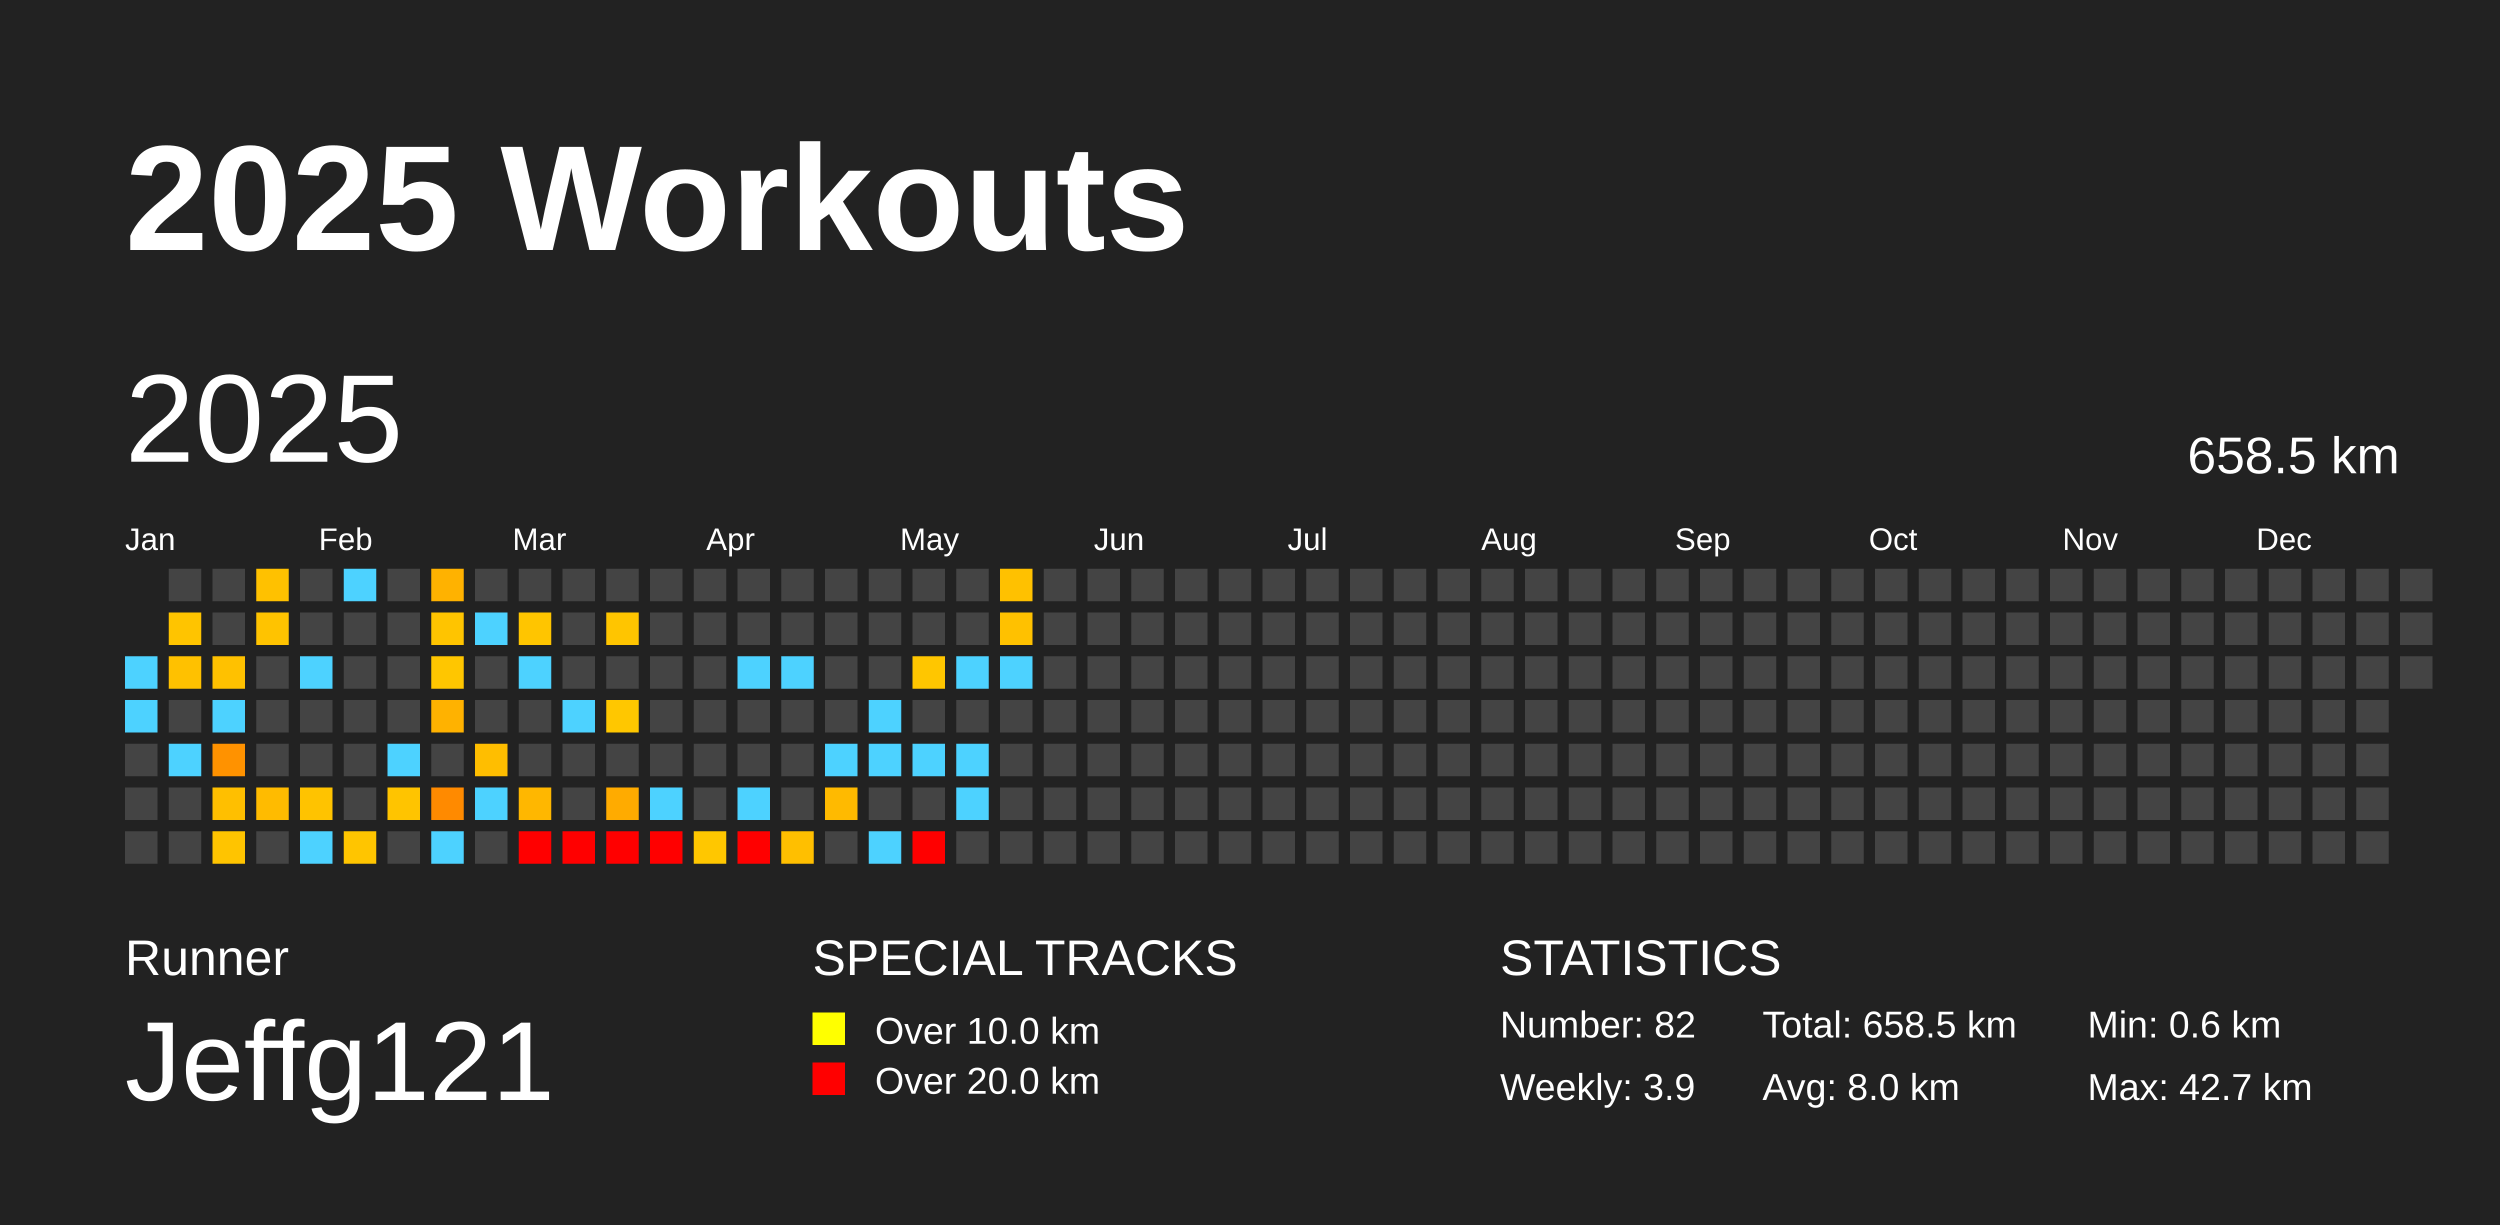
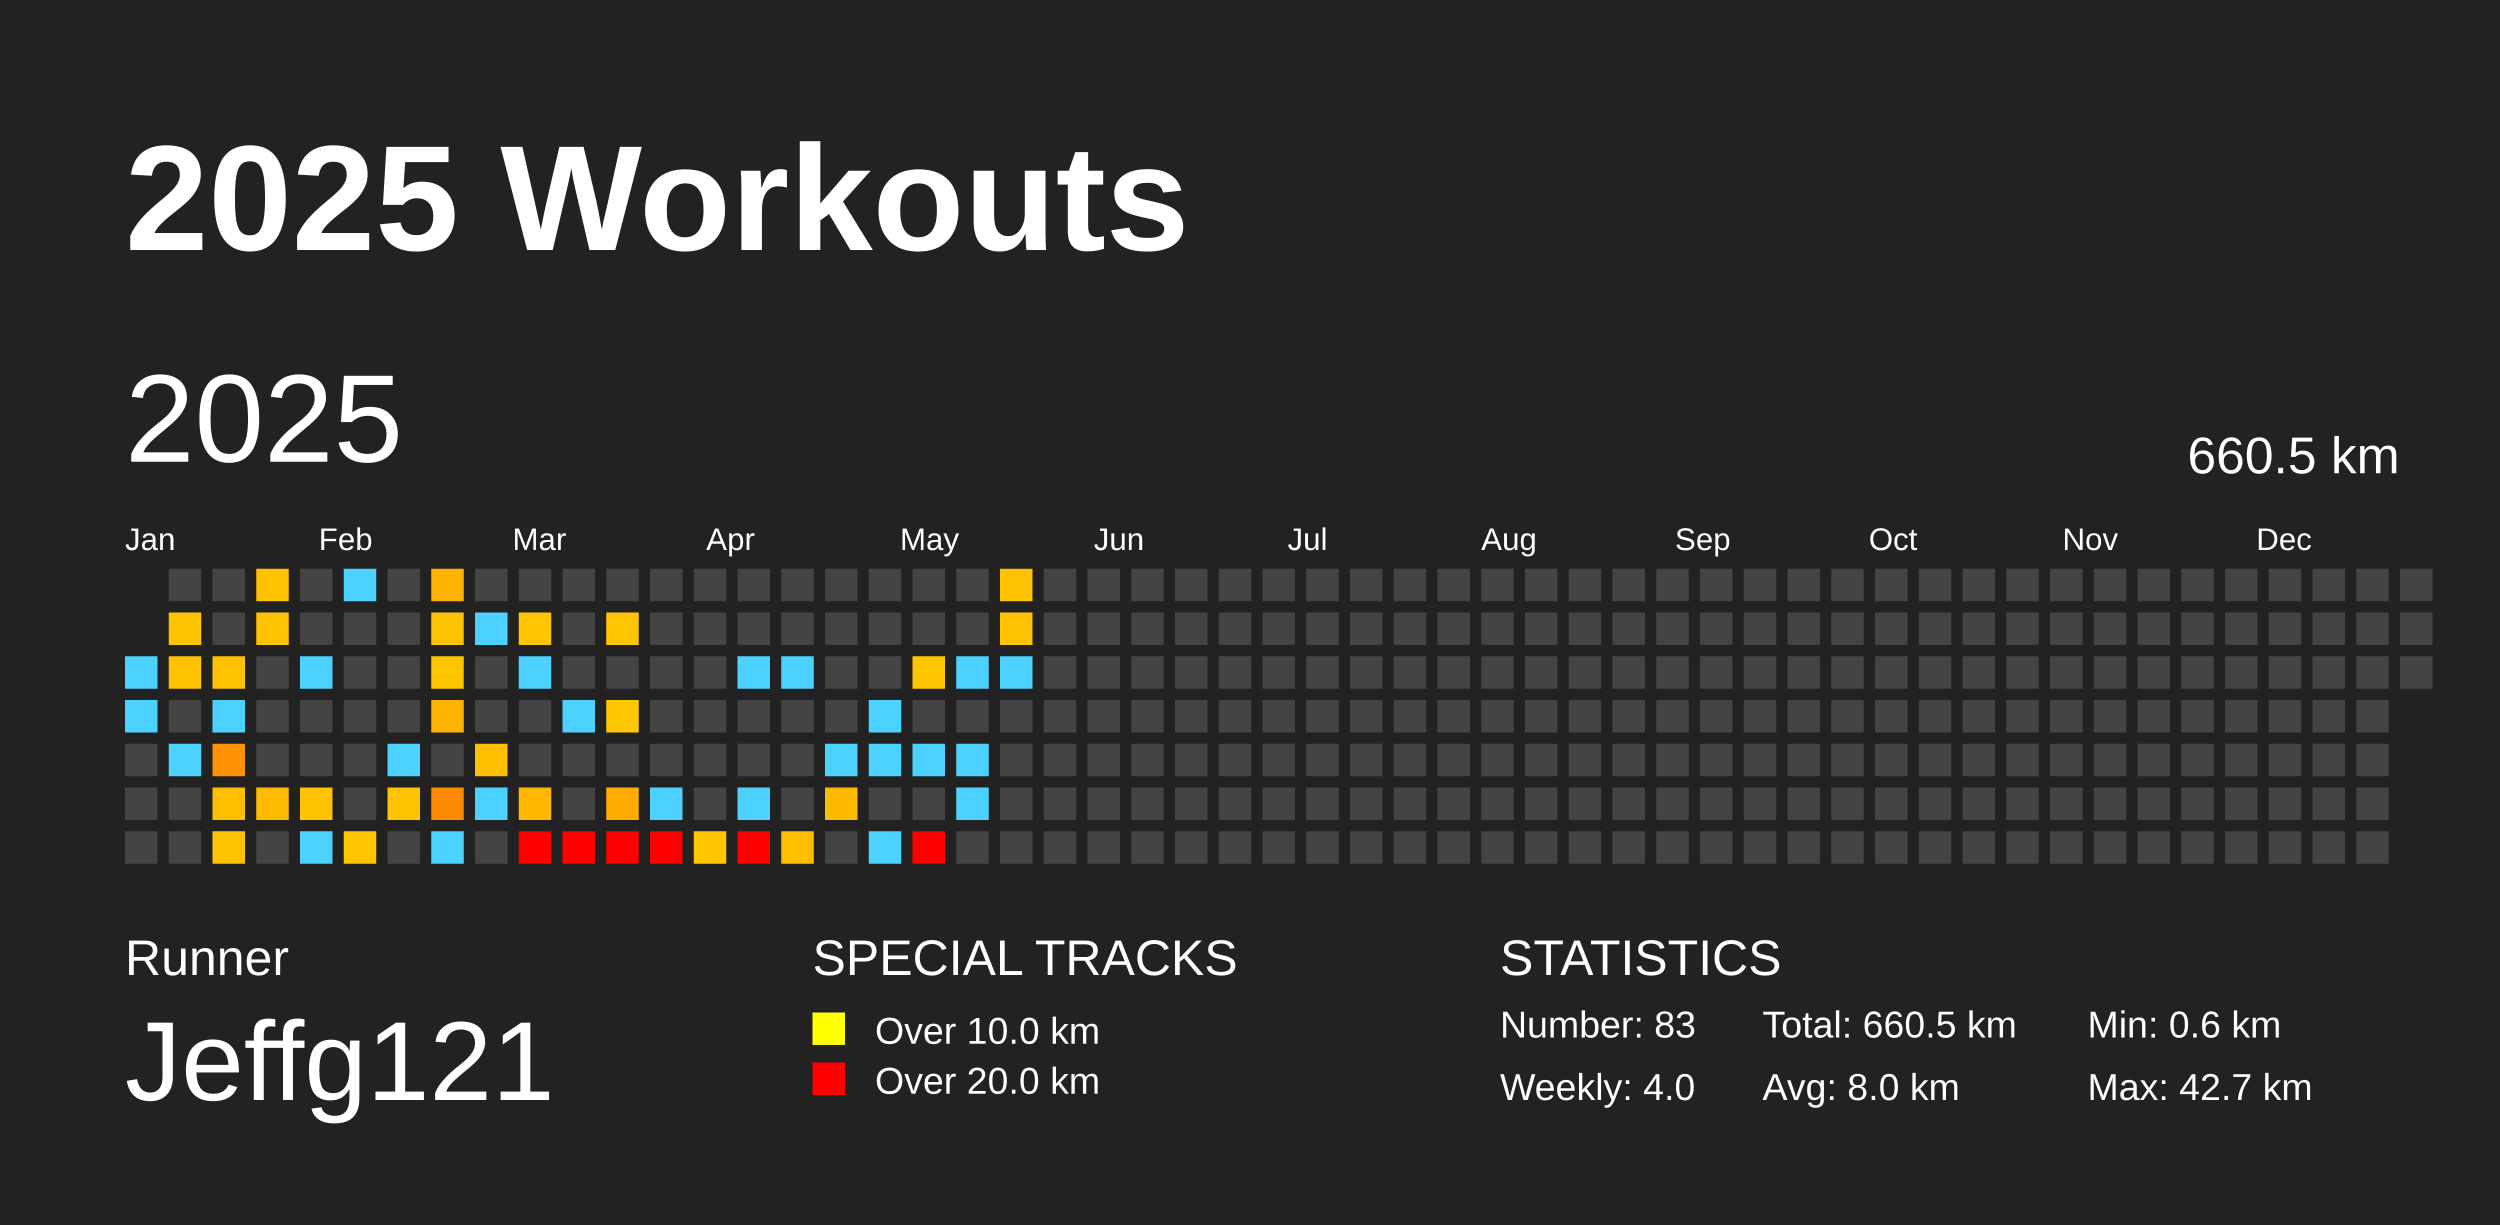
<svg xmlns="http://www.w3.org/2000/svg" baseProfile="full" height="98mm" version="1.1" viewBox="0,0,200,98" width="200mm">
  <defs />
  <rect fill="#222222" height="98" width="200" x="0" y="0" />
  <text fill="#FFFFFF" style="font-size:12px; font-family:Arial; font-weight:bold;" x="10" y="20">2025 Workouts</text>
  <text fill="#FFFFFF" style="font-size:4px; font-family:Arial" x="10" y="78">Runner</text>
  <text fill="#FFFFFF" style="font-size:9px; font-family:Arial" x="10" y="88">Jeffg121</text>
  <text fill="#FFFFFF" style="font-size:4px; font-family:Arial" x="65" y="78">SPECIAL TRACKS</text>
  <rect fill="yellow" height="2.6" width="2.6" x="65" y="81" />
  <text fill="#FFFFFF" style="font-size:3px; font-family:Arial" x="70" y="83.5">Over 10.0 km</text>
  <rect fill="red" height="2.6" width="2.6" x="65" y="85" />
  <text fill="#FFFFFF" style="font-size:3px; font-family:Arial" x="70" y="87.5">Over 20.0 km</text>
  <text fill="#FFFFFF" style="font-size:4px; font-family:Arial" x="120" y="78">STATISTICS</text>
-   <text fill="#FFFFFF" style="font-size:3px; font-family:Arial" x="120" y="83">Number: 82</text>
-   <text fill="#FFFFFF" style="font-size:3px; font-family:Arial" x="120" y="88">Weekly: 3.9</text>
-   <text fill="#FFFFFF" style="font-size:3px; font-family:Arial" x="141" y="83">Total: 658.5 km</text>
+   <text fill="#FFFFFF" style="font-size:3px; font-family:Arial" x="120" y="83">Number: 83</text>
+   <text fill="#FFFFFF" style="font-size:3px; font-family:Arial" x="120" y="88">Weekly: 4.0</text>
+   <text fill="#FFFFFF" style="font-size:3px; font-family:Arial" x="141" y="83">Total: 660.5 km</text>
  <text fill="#FFFFFF" style="font-size:3px; font-family:Arial" x="141" y="88">Avg: 8.0 km</text>
  <text fill="#FFFFFF" style="font-size:3px; font-family:Arial" x="167" y="83">Min: 0.6 km</text>
  <text fill="#FFFFFF" style="font-size:3px; font-family:Arial" x="167" y="88">Max: 42.7 km</text>
  <text dominant-baseline="hanging" fill="#FFFFFF" style="font-size:10.0px; font-family:Arial;" x="10" y="30">2025</text>
-   <text dominant-baseline="hanging" fill="#FFFFFF" style="font-size:4.125px; font-family:Arial;" x="175" y="35">658.5 km</text>
+   <text dominant-baseline="hanging" fill="#FFFFFF" style="font-size:4.125px; font-family:Arial;" x="175" y="35">660.5 km</text>
  <text fill="#FFFFFF" style="font-size:2.5px; font-family:Arial" x="10.0" y="44">Jan</text>
  <text fill="#FFFFFF" style="font-size:2.5px; font-family:Arial" x="25.5" y="44">Feb</text>
  <text fill="#FFFFFF" style="font-size:2.5px; font-family:Arial" x="41.0" y="44">Mar</text>
  <text fill="#FFFFFF" style="font-size:2.5px; font-family:Arial" x="56.5" y="44">Apr</text>
  <text fill="#FFFFFF" style="font-size:2.5px; font-family:Arial" x="72.0" y="44">May</text>
  <text fill="#FFFFFF" style="font-size:2.5px; font-family:Arial" x="87.5" y="44">Jun</text>
  <text fill="#FFFFFF" style="font-size:2.5px; font-family:Arial" x="103.0" y="44">Jul</text>
  <text fill="#FFFFFF" style="font-size:2.5px; font-family:Arial" x="118.5" y="44">Aug</text>
  <text fill="#FFFFFF" style="font-size:2.5px; font-family:Arial" x="134.0" y="44">Sep</text>
  <text fill="#FFFFFF" style="font-size:2.5px; font-family:Arial" x="149.5" y="44">Oct</text>
  <text fill="#FFFFFF" style="font-size:2.5px; font-family:Arial" x="165.0" y="44">Nov</text>
  <text fill="#FFFFFF" style="font-size:2.5px; font-family:Arial" x="180.5" y="44">Dec</text>
  <rect fill="#4dd2ff" height="2.6" width="2.6" x="10.0" y="52.5" />
  <rect fill="#4dd2ff" height="2.6" width="2.6" x="10.0" y="56.0" />
  <rect fill="#444444" height="2.6" width="2.6" x="10.0" y="59.5" />
  <rect fill="#444444" height="2.6" width="2.6" x="10.0" y="63.0" />
  <rect fill="#444444" height="2.6" width="2.6" x="10.0" y="66.5" />
  <rect fill="#444444" height="2.6" width="2.6" x="13.5" y="45.5" />
  <rect fill="#ffc400" height="2.6" width="2.6" x="13.5" y="49.0" />
  <rect fill="#ffc100" height="2.6" width="2.6" x="13.5" y="52.5" />
  <rect fill="#444444" height="2.6" width="2.6" x="13.5" y="56.0" />
  <rect fill="#4dd2ff" height="2.6" width="2.6" x="13.5" y="59.5" />
  <rect fill="#444444" height="2.6" width="2.6" x="13.5" y="63.0" />
  <rect fill="#444444" height="2.6" width="2.6" x="13.5" y="66.5" />
  <rect fill="#444444" height="2.6" width="2.6" x="17.0" y="45.5" />
  <rect fill="#444444" height="2.6" width="2.6" x="17.0" y="49.0" />
  <rect fill="#ffc100" height="2.6" width="2.6" x="17.0" y="52.5" />
  <rect fill="#4dd2ff" height="2.6" width="2.6" x="17.0" y="56.0" />
  <rect fill="#ff9200" height="2.6" width="2.6" x="17.0" y="59.5" />
  <rect fill="#ffbf00" height="2.6" width="2.6" x="17.0" y="63.0" />
  <rect fill="#ffc400" height="2.6" width="2.6" x="17.0" y="66.5" />
  <rect fill="#ffc100" height="2.6" width="2.6" x="20.5" y="45.5" />
  <rect fill="#ffc300" height="2.6" width="2.6" x="20.5" y="49.0" />
  <rect fill="#444444" height="2.6" width="2.6" x="20.5" y="52.5" />
  <rect fill="#444444" height="2.6" width="2.6" x="20.5" y="56.0" />
  <rect fill="#444444" height="2.6" width="2.6" x="20.5" y="59.5" />
  <rect fill="#ffbb00" height="2.6" width="2.6" x="20.5" y="63.0" />
  <rect fill="#444444" height="2.6" width="2.6" x="20.5" y="66.5" />
  <rect fill="#444444" height="2.6" width="2.6" x="24.0" y="45.5" />
  <rect fill="#444444" height="2.6" width="2.6" x="24.0" y="49.0" />
  <rect fill="#4dd2ff" height="2.6" width="2.6" x="24.0" y="52.5" />
  <rect fill="#444444" height="2.6" width="2.6" x="24.0" y="56.0" />
  <rect fill="#444444" height="2.6" width="2.6" x="24.0" y="59.5" />
  <rect fill="#ffc300" height="2.6" width="2.6" x="24.0" y="63.0" />
  <rect fill="#4dd2ff" height="2.6" width="2.6" x="24.0" y="66.5" />
  <rect fill="#4dd2ff" height="2.6" width="2.6" x="27.5" y="45.5" />
  <rect fill="#444444" height="2.6" width="2.6" x="27.5" y="49.0" />
  <rect fill="#444444" height="2.6" width="2.6" x="27.5" y="52.5" />
  <rect fill="#444444" height="2.6" width="2.6" x="27.5" y="56.0" />
  <rect fill="#444444" height="2.6" width="2.6" x="27.5" y="59.5" />
  <rect fill="#444444" height="2.6" width="2.6" x="27.5" y="63.0" />
  <rect fill="#ffc500" height="2.6" width="2.6" x="27.5" y="66.5" />
  <rect fill="#444444" height="2.6" width="2.6" x="31.0" y="45.5" />
  <rect fill="#444444" height="2.6" width="2.6" x="31.0" y="49.0" />
  <rect fill="#444444" height="2.6" width="2.6" x="31.0" y="52.5" />
  <rect fill="#444444" height="2.6" width="2.6" x="31.0" y="56.0" />
  <rect fill="#4dd2ff" height="2.6" width="2.6" x="31.0" y="59.5" />
  <rect fill="#ffc400" height="2.6" width="2.6" x="31.0" y="63.0" />
  <rect fill="#444444" height="2.6" width="2.6" x="31.0" y="66.5" />
  <rect fill="#ffb200" height="2.6" width="2.6" x="34.5" y="45.5" />
  <rect fill="#ffc400" height="2.6" width="2.6" x="34.5" y="49.0" />
  <rect fill="#ffc600" height="2.6" width="2.6" x="34.5" y="52.5" />
  <rect fill="#ffb200" height="2.6" width="2.6" x="34.5" y="56.0" />
  <rect fill="#444444" height="2.6" width="2.6" x="34.5" y="59.5" />
  <rect fill="#ff8a00" height="2.6" width="2.6" x="34.5" y="63.0" />
  <rect fill="#4dd2ff" height="2.6" width="2.6" x="34.5" y="66.5" />
  <rect fill="#444444" height="2.6" width="2.6" x="38.0" y="45.5" />
  <rect fill="#4dd2ff" height="2.6" width="2.6" x="38.0" y="49.0" />
  <rect fill="#444444" height="2.6" width="2.6" x="38.0" y="52.5" />
  <rect fill="#444444" height="2.6" width="2.6" x="38.0" y="56.0" />
  <rect fill="#ffbe00" height="2.6" width="2.6" x="38.0" y="59.5" />
  <rect fill="#4dd2ff" height="2.6" width="2.6" x="38.0" y="63.0" />
  <rect fill="#444444" height="2.6" width="2.6" x="38.0" y="66.5" />
  <rect fill="#444444" height="2.6" width="2.6" x="41.5" y="45.5" />
  <rect fill="#ffc500" height="2.6" width="2.6" x="41.5" y="49.0" />
  <rect fill="#4dd2ff" height="2.6" width="2.6" x="41.5" y="52.5" />
  <rect fill="#444444" height="2.6" width="2.6" x="41.5" y="56.0" />
  <rect fill="#444444" height="2.6" width="2.6" x="41.5" y="59.5" />
  <rect fill="#ffb700" height="2.6" width="2.6" x="41.5" y="63.0" />
  <rect fill="red" height="2.6" width="2.6" x="41.5" y="66.5" />
  <rect fill="#444444" height="2.6" width="2.6" x="45.0" y="45.5" />
  <rect fill="#444444" height="2.6" width="2.6" x="45.0" y="49.0" />
  <rect fill="#444444" height="2.6" width="2.6" x="45.0" y="52.5" />
  <rect fill="#4dd2ff" height="2.6" width="2.6" x="45.0" y="56.0" />
  <rect fill="#444444" height="2.6" width="2.6" x="45.0" y="59.5" />
  <rect fill="#444444" height="2.6" width="2.6" x="45.0" y="63.0" />
  <rect fill="red" height="2.6" width="2.6" x="45.0" y="66.5" />
  <rect fill="#444444" height="2.6" width="2.6" x="48.5" y="45.5" />
  <rect fill="#ffc500" height="2.6" width="2.6" x="48.5" y="49.0" />
  <rect fill="#444444" height="2.6" width="2.6" x="48.5" y="52.5" />
  <rect fill="#ffc700" height="2.6" width="2.6" x="48.5" y="56.0" />
  <rect fill="#444444" height="2.6" width="2.6" x="48.5" y="59.5" />
  <rect fill="#ffab00" height="2.6" width="2.6" x="48.5" y="63.0" />
  <rect fill="red" height="2.6" width="2.6" x="48.5" y="66.5" />
  <rect fill="#444444" height="2.6" width="2.6" x="52.0" y="45.5" />
  <rect fill="#444444" height="2.6" width="2.6" x="52.0" y="49.0" />
  <rect fill="#444444" height="2.6" width="2.6" x="52.0" y="52.5" />
  <rect fill="#444444" height="2.6" width="2.6" x="52.0" y="56.0" />
  <rect fill="#444444" height="2.6" width="2.6" x="52.0" y="59.5" />
  <rect fill="#4dd2ff" height="2.6" width="2.6" x="52.0" y="63.0" />
  <rect fill="red" height="2.6" width="2.6" x="52.0" y="66.5" />
  <rect fill="#444444" height="2.6" width="2.6" x="55.5" y="45.5" />
  <rect fill="#444444" height="2.6" width="2.6" x="55.5" y="49.0" />
  <rect fill="#444444" height="2.6" width="2.6" x="55.5" y="52.5" />
  <rect fill="#444444" height="2.6" width="2.6" x="55.5" y="56.0" />
  <rect fill="#444444" height="2.6" width="2.6" x="55.5" y="59.5" />
  <rect fill="#444444" height="2.6" width="2.6" x="55.5" y="63.0" />
  <rect fill="#ffc700" height="2.6" width="2.6" x="55.5" y="66.5" />
  <rect fill="#444444" height="2.6" width="2.6" x="59.0" y="45.5" />
  <rect fill="#444444" height="2.6" width="2.6" x="59.0" y="49.0" />
  <rect fill="#4dd2ff" height="2.6" width="2.6" x="59.0" y="52.5" />
  <rect fill="#444444" height="2.6" width="2.6" x="59.0" y="56.0" />
  <rect fill="#444444" height="2.6" width="2.6" x="59.0" y="59.5" />
  <rect fill="#4dd2ff" height="2.6" width="2.6" x="59.0" y="63.0" />
  <rect fill="red" height="2.6" width="2.6" x="59.0" y="66.5" />
  <rect fill="#444444" height="2.6" width="2.6" x="62.5" y="45.5" />
  <rect fill="#444444" height="2.6" width="2.6" x="62.5" y="49.0" />
  <rect fill="#4dd2ff" height="2.6" width="2.6" x="62.5" y="52.5" />
  <rect fill="#444444" height="2.6" width="2.6" x="62.5" y="56.0" />
  <rect fill="#444444" height="2.6" width="2.6" x="62.5" y="59.5" />
  <rect fill="#444444" height="2.6" width="2.6" x="62.5" y="63.0" />
  <rect fill="#ffbf00" height="2.6" width="2.6" x="62.5" y="66.5" />
  <rect fill="#444444" height="2.6" width="2.6" x="66.0" y="45.5" />
  <rect fill="#444444" height="2.6" width="2.6" x="66.0" y="49.0" />
  <rect fill="#444444" height="2.6" width="2.6" x="66.0" y="52.5" />
  <rect fill="#444444" height="2.6" width="2.6" x="66.0" y="56.0" />
  <rect fill="#4dd2ff" height="2.6" width="2.6" x="66.0" y="59.5" />
  <rect fill="#ffba00" height="2.6" width="2.6" x="66.0" y="63.0" />
  <rect fill="#444444" height="2.6" width="2.6" x="66.0" y="66.5" />
  <rect fill="#444444" height="2.6" width="2.6" x="69.5" y="45.5" />
  <rect fill="#444444" height="2.6" width="2.6" x="69.5" y="49.0" />
  <rect fill="#444444" height="2.6" width="2.6" x="69.5" y="52.5" />
  <rect fill="#4dd2ff" height="2.6" width="2.6" x="69.5" y="56.0" />
  <rect fill="#4dd2ff" height="2.6" width="2.6" x="69.5" y="59.5" />
  <rect fill="#444444" height="2.6" width="2.6" x="69.5" y="63.0" />
  <rect fill="#4dd2ff" height="2.6" width="2.6" x="69.5" y="66.5" />
  <rect fill="#444444" height="2.6" width="2.6" x="73.0" y="45.5" />
  <rect fill="#444444" height="2.6" width="2.6" x="73.0" y="49.0" />
  <rect fill="#ffc600" height="2.6" width="2.6" x="73.0" y="52.5" />
  <rect fill="#444444" height="2.6" width="2.6" x="73.0" y="56.0" />
  <rect fill="#4dd2ff" height="2.6" width="2.6" x="73.0" y="59.5" />
  <rect fill="#444444" height="2.6" width="2.6" x="73.0" y="63.0" />
  <rect fill="red" height="2.6" width="2.6" x="73.0" y="66.5" />
  <rect fill="#444444" height="2.6" width="2.6" x="76.5" y="45.5" />
  <rect fill="#444444" height="2.6" width="2.6" x="76.5" y="49.0" />
  <rect fill="#4dd2ff" height="2.6" width="2.6" x="76.5" y="52.5" />
  <rect fill="#444444" height="2.6" width="2.6" x="76.5" y="56.0" />
  <rect fill="#4dd2ff" height="2.6" width="2.6" x="76.5" y="59.5" />
  <rect fill="#4dd2ff" height="2.6" width="2.6" x="76.5" y="63.0" />
  <rect fill="#444444" height="2.6" width="2.6" x="76.5" y="66.5" />
  <rect fill="#ffc100" height="2.6" width="2.6" x="80.0" y="45.5" />
  <rect fill="#ffc100" height="2.6" width="2.6" x="80.0" y="49.0" />
  <rect fill="#4dd2ff" height="2.6" width="2.6" x="80.0" y="52.5" />
  <rect fill="#444444" height="2.6" width="2.6" x="80.0" y="56.0" />
  <rect fill="#444444" height="2.6" width="2.6" x="80.0" y="59.5" />
  <rect fill="#444444" height="2.6" width="2.6" x="80.0" y="63.0" />
  <rect fill="#444444" height="2.6" width="2.6" x="80.0" y="66.5" />
  <rect fill="#444444" height="2.6" width="2.6" x="83.5" y="45.5" />
  <rect fill="#444444" height="2.6" width="2.6" x="83.5" y="49.0" />
  <rect fill="#444444" height="2.6" width="2.6" x="83.5" y="52.5" />
  <rect fill="#444444" height="2.6" width="2.6" x="83.5" y="56.0" />
  <rect fill="#444444" height="2.6" width="2.6" x="83.5" y="59.5" />
  <rect fill="#444444" height="2.6" width="2.6" x="83.5" y="63.0" />
  <rect fill="#444444" height="2.6" width="2.6" x="83.5" y="66.5" />
  <rect fill="#444444" height="2.6" width="2.6" x="87.0" y="45.5" />
  <rect fill="#444444" height="2.6" width="2.6" x="87.0" y="49.0" />
  <rect fill="#444444" height="2.6" width="2.6" x="87.0" y="52.5" />
  <rect fill="#444444" height="2.6" width="2.6" x="87.0" y="56.0" />
  <rect fill="#444444" height="2.6" width="2.6" x="87.0" y="59.5" />
  <rect fill="#444444" height="2.6" width="2.6" x="87.0" y="63.0" />
  <rect fill="#444444" height="2.6" width="2.6" x="87.0" y="66.5" />
  <rect fill="#444444" height="2.6" width="2.6" x="90.5" y="45.5" />
  <rect fill="#444444" height="2.6" width="2.6" x="90.5" y="49.0" />
  <rect fill="#444444" height="2.6" width="2.6" x="90.5" y="52.5" />
  <rect fill="#444444" height="2.6" width="2.6" x="90.5" y="56.0" />
  <rect fill="#444444" height="2.6" width="2.6" x="90.5" y="59.5" />
  <rect fill="#444444" height="2.6" width="2.6" x="90.5" y="63.0" />
  <rect fill="#444444" height="2.6" width="2.6" x="90.5" y="66.5" />
  <rect fill="#444444" height="2.6" width="2.6" x="94.0" y="45.5" />
  <rect fill="#444444" height="2.6" width="2.6" x="94.0" y="49.0" />
  <rect fill="#444444" height="2.6" width="2.6" x="94.0" y="52.5" />
  <rect fill="#444444" height="2.6" width="2.6" x="94.0" y="56.0" />
  <rect fill="#444444" height="2.6" width="2.6" x="94.0" y="59.5" />
  <rect fill="#444444" height="2.6" width="2.6" x="94.0" y="63.0" />
  <rect fill="#444444" height="2.6" width="2.6" x="94.0" y="66.5" />
  <rect fill="#444444" height="2.6" width="2.6" x="97.5" y="45.5" />
  <rect fill="#444444" height="2.6" width="2.6" x="97.5" y="49.0" />
  <rect fill="#444444" height="2.6" width="2.6" x="97.5" y="52.5" />
  <rect fill="#444444" height="2.6" width="2.6" x="97.5" y="56.0" />
  <rect fill="#444444" height="2.6" width="2.6" x="97.5" y="59.5" />
  <rect fill="#444444" height="2.6" width="2.6" x="97.5" y="63.0" />
  <rect fill="#444444" height="2.6" width="2.6" x="97.5" y="66.5" />
  <rect fill="#444444" height="2.6" width="2.6" x="101.0" y="45.5" />
  <rect fill="#444444" height="2.6" width="2.6" x="101.0" y="49.0" />
  <rect fill="#444444" height="2.6" width="2.6" x="101.0" y="52.5" />
  <rect fill="#444444" height="2.6" width="2.6" x="101.0" y="56.0" />
  <rect fill="#444444" height="2.6" width="2.6" x="101.0" y="59.5" />
  <rect fill="#444444" height="2.6" width="2.6" x="101.0" y="63.0" />
  <rect fill="#444444" height="2.6" width="2.6" x="101.0" y="66.5" />
  <rect fill="#444444" height="2.6" width="2.6" x="104.5" y="45.5" />
  <rect fill="#444444" height="2.6" width="2.6" x="104.5" y="49.0" />
  <rect fill="#444444" height="2.6" width="2.6" x="104.5" y="52.5" />
  <rect fill="#444444" height="2.6" width="2.6" x="104.5" y="56.0" />
  <rect fill="#444444" height="2.6" width="2.6" x="104.5" y="59.5" />
  <rect fill="#444444" height="2.6" width="2.6" x="104.5" y="63.0" />
  <rect fill="#444444" height="2.6" width="2.6" x="104.5" y="66.5" />
  <rect fill="#444444" height="2.6" width="2.6" x="108.0" y="45.5" />
  <rect fill="#444444" height="2.6" width="2.6" x="108.0" y="49.0" />
  <rect fill="#444444" height="2.6" width="2.6" x="108.0" y="52.5" />
  <rect fill="#444444" height="2.6" width="2.6" x="108.0" y="56.0" />
  <rect fill="#444444" height="2.6" width="2.6" x="108.0" y="59.5" />
  <rect fill="#444444" height="2.6" width="2.6" x="108.0" y="63.0" />
  <rect fill="#444444" height="2.6" width="2.6" x="108.0" y="66.5" />
  <rect fill="#444444" height="2.6" width="2.6" x="111.5" y="45.5" />
  <rect fill="#444444" height="2.6" width="2.6" x="111.5" y="49.0" />
  <rect fill="#444444" height="2.6" width="2.6" x="111.5" y="52.5" />
  <rect fill="#444444" height="2.6" width="2.6" x="111.5" y="56.0" />
  <rect fill="#444444" height="2.6" width="2.6" x="111.5" y="59.5" />
  <rect fill="#444444" height="2.6" width="2.6" x="111.5" y="63.0" />
  <rect fill="#444444" height="2.6" width="2.6" x="111.5" y="66.5" />
  <rect fill="#444444" height="2.6" width="2.6" x="115.0" y="45.5" />
  <rect fill="#444444" height="2.6" width="2.6" x="115.0" y="49.0" />
  <rect fill="#444444" height="2.6" width="2.6" x="115.0" y="52.5" />
  <rect fill="#444444" height="2.6" width="2.6" x="115.0" y="56.0" />
  <rect fill="#444444" height="2.6" width="2.6" x="115.0" y="59.5" />
  <rect fill="#444444" height="2.6" width="2.6" x="115.0" y="63.0" />
  <rect fill="#444444" height="2.6" width="2.6" x="115.0" y="66.5" />
  <rect fill="#444444" height="2.6" width="2.6" x="118.5" y="45.5" />
  <rect fill="#444444" height="2.6" width="2.6" x="118.5" y="49.0" />
  <rect fill="#444444" height="2.6" width="2.6" x="118.5" y="52.5" />
  <rect fill="#444444" height="2.6" width="2.6" x="118.5" y="56.0" />
  <rect fill="#444444" height="2.6" width="2.6" x="118.5" y="59.5" />
  <rect fill="#444444" height="2.6" width="2.6" x="118.5" y="63.0" />
  <rect fill="#444444" height="2.6" width="2.6" x="118.5" y="66.5" />
  <rect fill="#444444" height="2.6" width="2.6" x="122.0" y="45.5" />
  <rect fill="#444444" height="2.6" width="2.6" x="122.0" y="49.0" />
  <rect fill="#444444" height="2.6" width="2.6" x="122.0" y="52.5" />
  <rect fill="#444444" height="2.6" width="2.6" x="122.0" y="56.0" />
  <rect fill="#444444" height="2.6" width="2.6" x="122.0" y="59.5" />
  <rect fill="#444444" height="2.6" width="2.6" x="122.0" y="63.0" />
  <rect fill="#444444" height="2.6" width="2.6" x="122.0" y="66.5" />
  <rect fill="#444444" height="2.6" width="2.6" x="125.5" y="45.5" />
  <rect fill="#444444" height="2.6" width="2.6" x="125.5" y="49.0" />
  <rect fill="#444444" height="2.6" width="2.6" x="125.5" y="52.5" />
  <rect fill="#444444" height="2.6" width="2.6" x="125.5" y="56.0" />
  <rect fill="#444444" height="2.6" width="2.6" x="125.5" y="59.5" />
  <rect fill="#444444" height="2.6" width="2.6" x="125.5" y="63.0" />
  <rect fill="#444444" height="2.6" width="2.6" x="125.5" y="66.5" />
  <rect fill="#444444" height="2.6" width="2.6" x="129.0" y="45.5" />
  <rect fill="#444444" height="2.6" width="2.6" x="129.0" y="49.0" />
  <rect fill="#444444" height="2.6" width="2.6" x="129.0" y="52.5" />
  <rect fill="#444444" height="2.6" width="2.6" x="129.0" y="56.0" />
  <rect fill="#444444" height="2.6" width="2.6" x="129.0" y="59.5" />
  <rect fill="#444444" height="2.6" width="2.6" x="129.0" y="63.0" />
  <rect fill="#444444" height="2.6" width="2.6" x="129.0" y="66.5" />
  <rect fill="#444444" height="2.6" width="2.6" x="132.5" y="45.5" />
  <rect fill="#444444" height="2.6" width="2.6" x="132.5" y="49.0" />
  <rect fill="#444444" height="2.6" width="2.6" x="132.5" y="52.5" />
  <rect fill="#444444" height="2.6" width="2.6" x="132.5" y="56.0" />
  <rect fill="#444444" height="2.6" width="2.6" x="132.5" y="59.5" />
  <rect fill="#444444" height="2.6" width="2.6" x="132.5" y="63.0" />
  <rect fill="#444444" height="2.6" width="2.6" x="132.5" y="66.5" />
  <rect fill="#444444" height="2.6" width="2.6" x="136.0" y="45.5" />
  <rect fill="#444444" height="2.6" width="2.6" x="136.0" y="49.0" />
  <rect fill="#444444" height="2.6" width="2.6" x="136.0" y="52.5" />
  <rect fill="#444444" height="2.6" width="2.6" x="136.0" y="56.0" />
  <rect fill="#444444" height="2.6" width="2.6" x="136.0" y="59.5" />
  <rect fill="#444444" height="2.6" width="2.6" x="136.0" y="63.0" />
  <rect fill="#444444" height="2.6" width="2.6" x="136.0" y="66.5" />
  <rect fill="#444444" height="2.6" width="2.6" x="139.5" y="45.5" />
  <rect fill="#444444" height="2.6" width="2.6" x="139.5" y="49.0" />
  <rect fill="#444444" height="2.6" width="2.6" x="139.5" y="52.5" />
  <rect fill="#444444" height="2.6" width="2.6" x="139.5" y="56.0" />
  <rect fill="#444444" height="2.6" width="2.6" x="139.5" y="59.5" />
  <rect fill="#444444" height="2.6" width="2.6" x="139.5" y="63.0" />
  <rect fill="#444444" height="2.6" width="2.6" x="139.5" y="66.5" />
  <rect fill="#444444" height="2.6" width="2.6" x="143.0" y="45.5" />
  <rect fill="#444444" height="2.6" width="2.6" x="143.0" y="49.0" />
  <rect fill="#444444" height="2.6" width="2.6" x="143.0" y="52.5" />
  <rect fill="#444444" height="2.6" width="2.6" x="143.0" y="56.0" />
  <rect fill="#444444" height="2.6" width="2.6" x="143.0" y="59.5" />
  <rect fill="#444444" height="2.6" width="2.6" x="143.0" y="63.0" />
  <rect fill="#444444" height="2.6" width="2.6" x="143.0" y="66.5" />
  <rect fill="#444444" height="2.6" width="2.6" x="146.5" y="45.5" />
  <rect fill="#444444" height="2.6" width="2.6" x="146.5" y="49.0" />
  <rect fill="#444444" height="2.6" width="2.6" x="146.5" y="52.5" />
  <rect fill="#444444" height="2.6" width="2.6" x="146.5" y="56.0" />
  <rect fill="#444444" height="2.6" width="2.6" x="146.5" y="59.5" />
  <rect fill="#444444" height="2.6" width="2.6" x="146.5" y="63.0" />
  <rect fill="#444444" height="2.6" width="2.6" x="146.5" y="66.5" />
  <rect fill="#444444" height="2.6" width="2.6" x="150.0" y="45.5" />
  <rect fill="#444444" height="2.6" width="2.6" x="150.0" y="49.0" />
  <rect fill="#444444" height="2.6" width="2.6" x="150.0" y="52.5" />
  <rect fill="#444444" height="2.6" width="2.6" x="150.0" y="56.0" />
  <rect fill="#444444" height="2.6" width="2.6" x="150.0" y="59.5" />
  <rect fill="#444444" height="2.6" width="2.6" x="150.0" y="63.0" />
  <rect fill="#444444" height="2.6" width="2.6" x="150.0" y="66.5" />
  <rect fill="#444444" height="2.6" width="2.6" x="153.5" y="45.5" />
  <rect fill="#444444" height="2.6" width="2.6" x="153.5" y="49.0" />
  <rect fill="#444444" height="2.6" width="2.6" x="153.5" y="52.5" />
  <rect fill="#444444" height="2.6" width="2.6" x="153.5" y="56.0" />
  <rect fill="#444444" height="2.6" width="2.6" x="153.5" y="59.5" />
  <rect fill="#444444" height="2.6" width="2.6" x="153.5" y="63.0" />
  <rect fill="#444444" height="2.6" width="2.6" x="153.5" y="66.5" />
  <rect fill="#444444" height="2.6" width="2.6" x="157.0" y="45.5" />
  <rect fill="#444444" height="2.6" width="2.6" x="157.0" y="49.0" />
  <rect fill="#444444" height="2.6" width="2.6" x="157.0" y="52.5" />
  <rect fill="#444444" height="2.6" width="2.6" x="157.0" y="56.0" />
  <rect fill="#444444" height="2.6" width="2.6" x="157.0" y="59.5" />
  <rect fill="#444444" height="2.6" width="2.6" x="157.0" y="63.0" />
  <rect fill="#444444" height="2.6" width="2.6" x="157.0" y="66.5" />
  <rect fill="#444444" height="2.6" width="2.6" x="160.5" y="45.5" />
  <rect fill="#444444" height="2.6" width="2.6" x="160.5" y="49.0" />
  <rect fill="#444444" height="2.6" width="2.6" x="160.5" y="52.5" />
  <rect fill="#444444" height="2.6" width="2.6" x="160.5" y="56.0" />
  <rect fill="#444444" height="2.6" width="2.6" x="160.5" y="59.5" />
  <rect fill="#444444" height="2.6" width="2.6" x="160.5" y="63.0" />
  <rect fill="#444444" height="2.6" width="2.6" x="160.5" y="66.5" />
  <rect fill="#444444" height="2.6" width="2.6" x="164.0" y="45.5" />
  <rect fill="#444444" height="2.6" width="2.6" x="164.0" y="49.0" />
  <rect fill="#444444" height="2.6" width="2.6" x="164.0" y="52.5" />
  <rect fill="#444444" height="2.6" width="2.6" x="164.0" y="56.0" />
  <rect fill="#444444" height="2.6" width="2.6" x="164.0" y="59.5" />
  <rect fill="#444444" height="2.6" width="2.6" x="164.0" y="63.0" />
  <rect fill="#444444" height="2.6" width="2.6" x="164.0" y="66.5" />
  <rect fill="#444444" height="2.6" width="2.6" x="167.5" y="45.5" />
  <rect fill="#444444" height="2.6" width="2.6" x="167.5" y="49.0" />
  <rect fill="#444444" height="2.6" width="2.6" x="167.5" y="52.5" />
  <rect fill="#444444" height="2.6" width="2.6" x="167.5" y="56.0" />
  <rect fill="#444444" height="2.6" width="2.6" x="167.5" y="59.5" />
  <rect fill="#444444" height="2.6" width="2.6" x="167.5" y="63.0" />
  <rect fill="#444444" height="2.6" width="2.6" x="167.5" y="66.5" />
  <rect fill="#444444" height="2.6" width="2.6" x="171.0" y="45.5" />
  <rect fill="#444444" height="2.6" width="2.6" x="171.0" y="49.0" />
  <rect fill="#444444" height="2.6" width="2.6" x="171.0" y="52.5" />
  <rect fill="#444444" height="2.6" width="2.6" x="171.0" y="56.0" />
  <rect fill="#444444" height="2.6" width="2.6" x="171.0" y="59.5" />
  <rect fill="#444444" height="2.6" width="2.6" x="171.0" y="63.0" />
  <rect fill="#444444" height="2.6" width="2.6" x="171.0" y="66.5" />
  <rect fill="#444444" height="2.6" width="2.6" x="174.5" y="45.5" />
  <rect fill="#444444" height="2.6" width="2.6" x="174.5" y="49.0" />
  <rect fill="#444444" height="2.6" width="2.6" x="174.5" y="52.5" />
  <rect fill="#444444" height="2.6" width="2.6" x="174.5" y="56.0" />
  <rect fill="#444444" height="2.6" width="2.6" x="174.5" y="59.5" />
  <rect fill="#444444" height="2.6" width="2.6" x="174.5" y="63.0" />
  <rect fill="#444444" height="2.6" width="2.6" x="174.5" y="66.5" />
  <rect fill="#444444" height="2.6" width="2.6" x="178.0" y="45.5" />
  <rect fill="#444444" height="2.6" width="2.6" x="178.0" y="49.0" />
  <rect fill="#444444" height="2.6" width="2.6" x="178.0" y="52.5" />
  <rect fill="#444444" height="2.6" width="2.6" x="178.0" y="56.0" />
  <rect fill="#444444" height="2.6" width="2.6" x="178.0" y="59.5" />
  <rect fill="#444444" height="2.6" width="2.6" x="178.0" y="63.0" />
  <rect fill="#444444" height="2.6" width="2.6" x="178.0" y="66.5" />
  <rect fill="#444444" height="2.6" width="2.6" x="181.5" y="45.5" />
  <rect fill="#444444" height="2.6" width="2.6" x="181.5" y="49.0" />
  <rect fill="#444444" height="2.6" width="2.6" x="181.5" y="52.5" />
  <rect fill="#444444" height="2.6" width="2.6" x="181.5" y="56.0" />
  <rect fill="#444444" height="2.6" width="2.6" x="181.5" y="59.5" />
  <rect fill="#444444" height="2.6" width="2.6" x="181.5" y="63.0" />
  <rect fill="#444444" height="2.6" width="2.6" x="181.5" y="66.5" />
  <rect fill="#444444" height="2.6" width="2.6" x="185.0" y="45.5" />
  <rect fill="#444444" height="2.6" width="2.6" x="185.0" y="49.0" />
  <rect fill="#444444" height="2.6" width="2.6" x="185.0" y="52.5" />
  <rect fill="#444444" height="2.6" width="2.6" x="185.0" y="56.0" />
  <rect fill="#444444" height="2.6" width="2.6" x="185.0" y="59.5" />
  <rect fill="#444444" height="2.6" width="2.6" x="185.0" y="63.0" />
  <rect fill="#444444" height="2.6" width="2.6" x="185.0" y="66.5" />
  <rect fill="#444444" height="2.6" width="2.6" x="188.5" y="45.5" />
  <rect fill="#444444" height="2.6" width="2.6" x="188.5" y="49.0" />
  <rect fill="#444444" height="2.6" width="2.6" x="188.5" y="52.5" />
  <rect fill="#444444" height="2.6" width="2.6" x="188.5" y="56.0" />
  <rect fill="#444444" height="2.6" width="2.6" x="188.5" y="59.5" />
  <rect fill="#444444" height="2.6" width="2.6" x="188.5" y="63.0" />
  <rect fill="#444444" height="2.6" width="2.6" x="188.5" y="66.5" />
  <rect fill="#444444" height="2.6" width="2.6" x="192.0" y="45.5" />
  <rect fill="#444444" height="2.6" width="2.6" x="192.0" y="49.0" />
  <rect fill="#444444" height="2.6" width="2.6" x="192.0" y="52.5" />
</svg>
